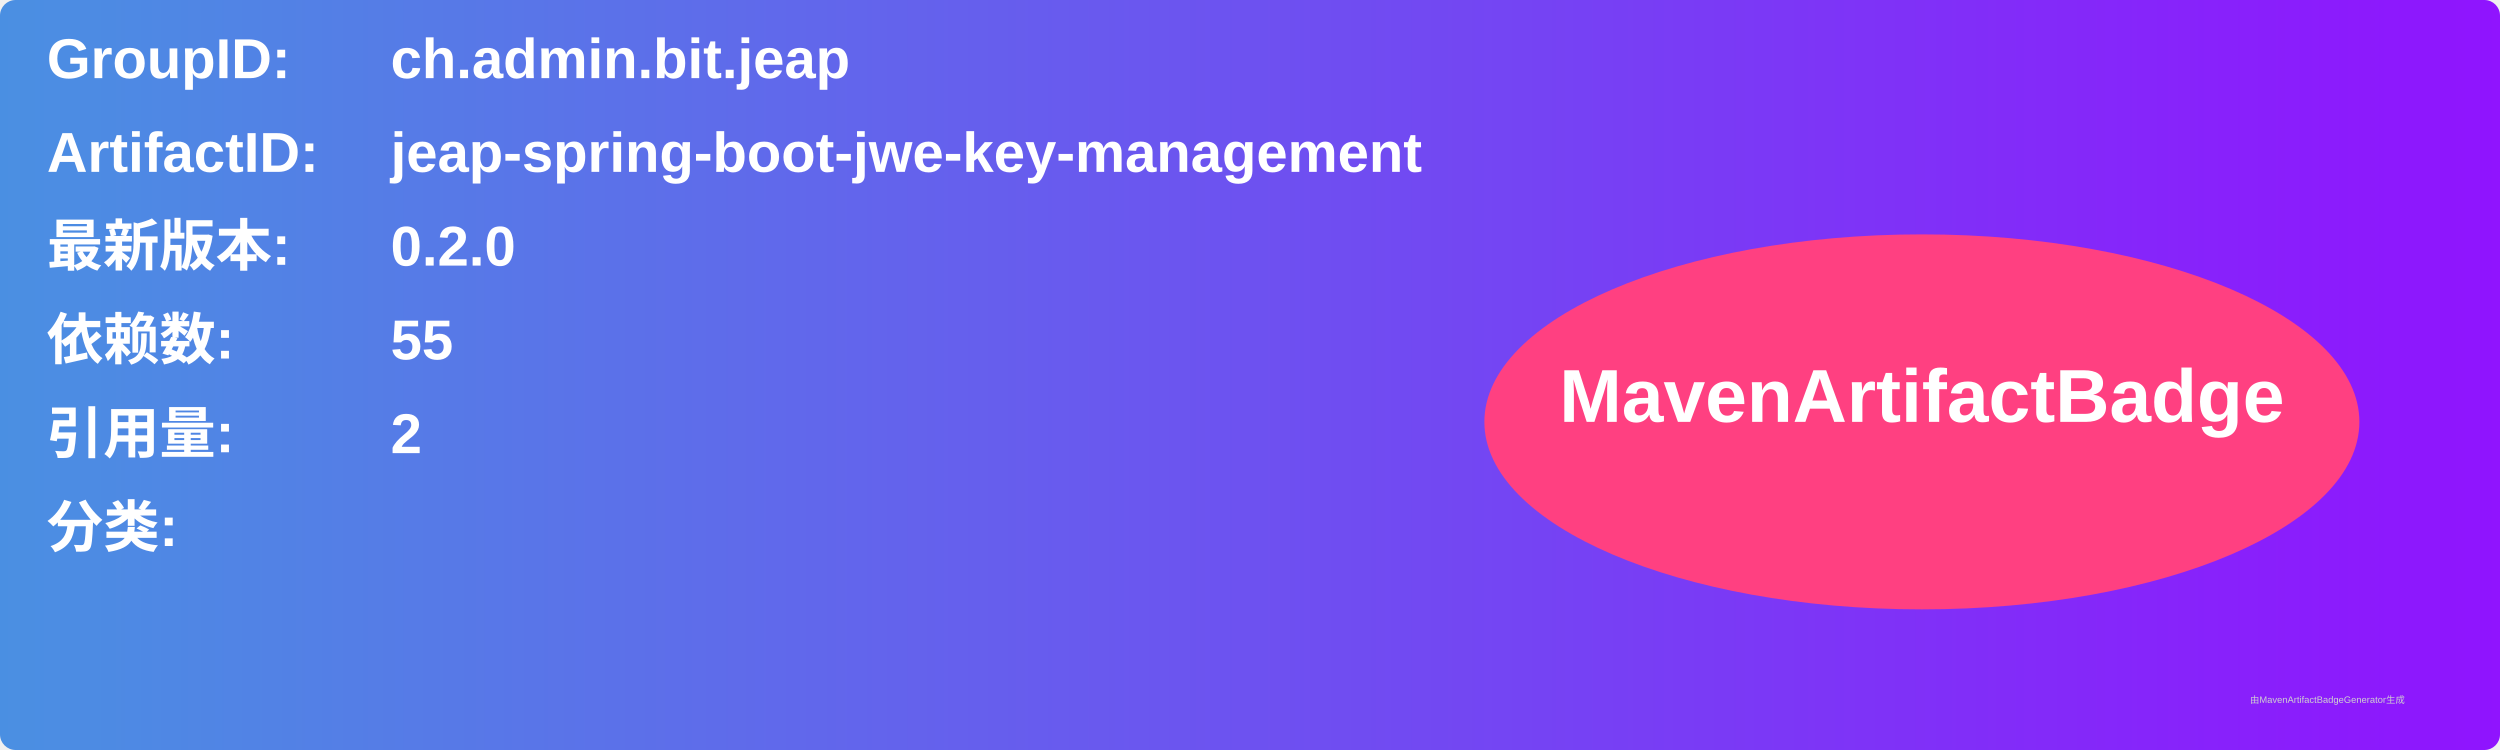
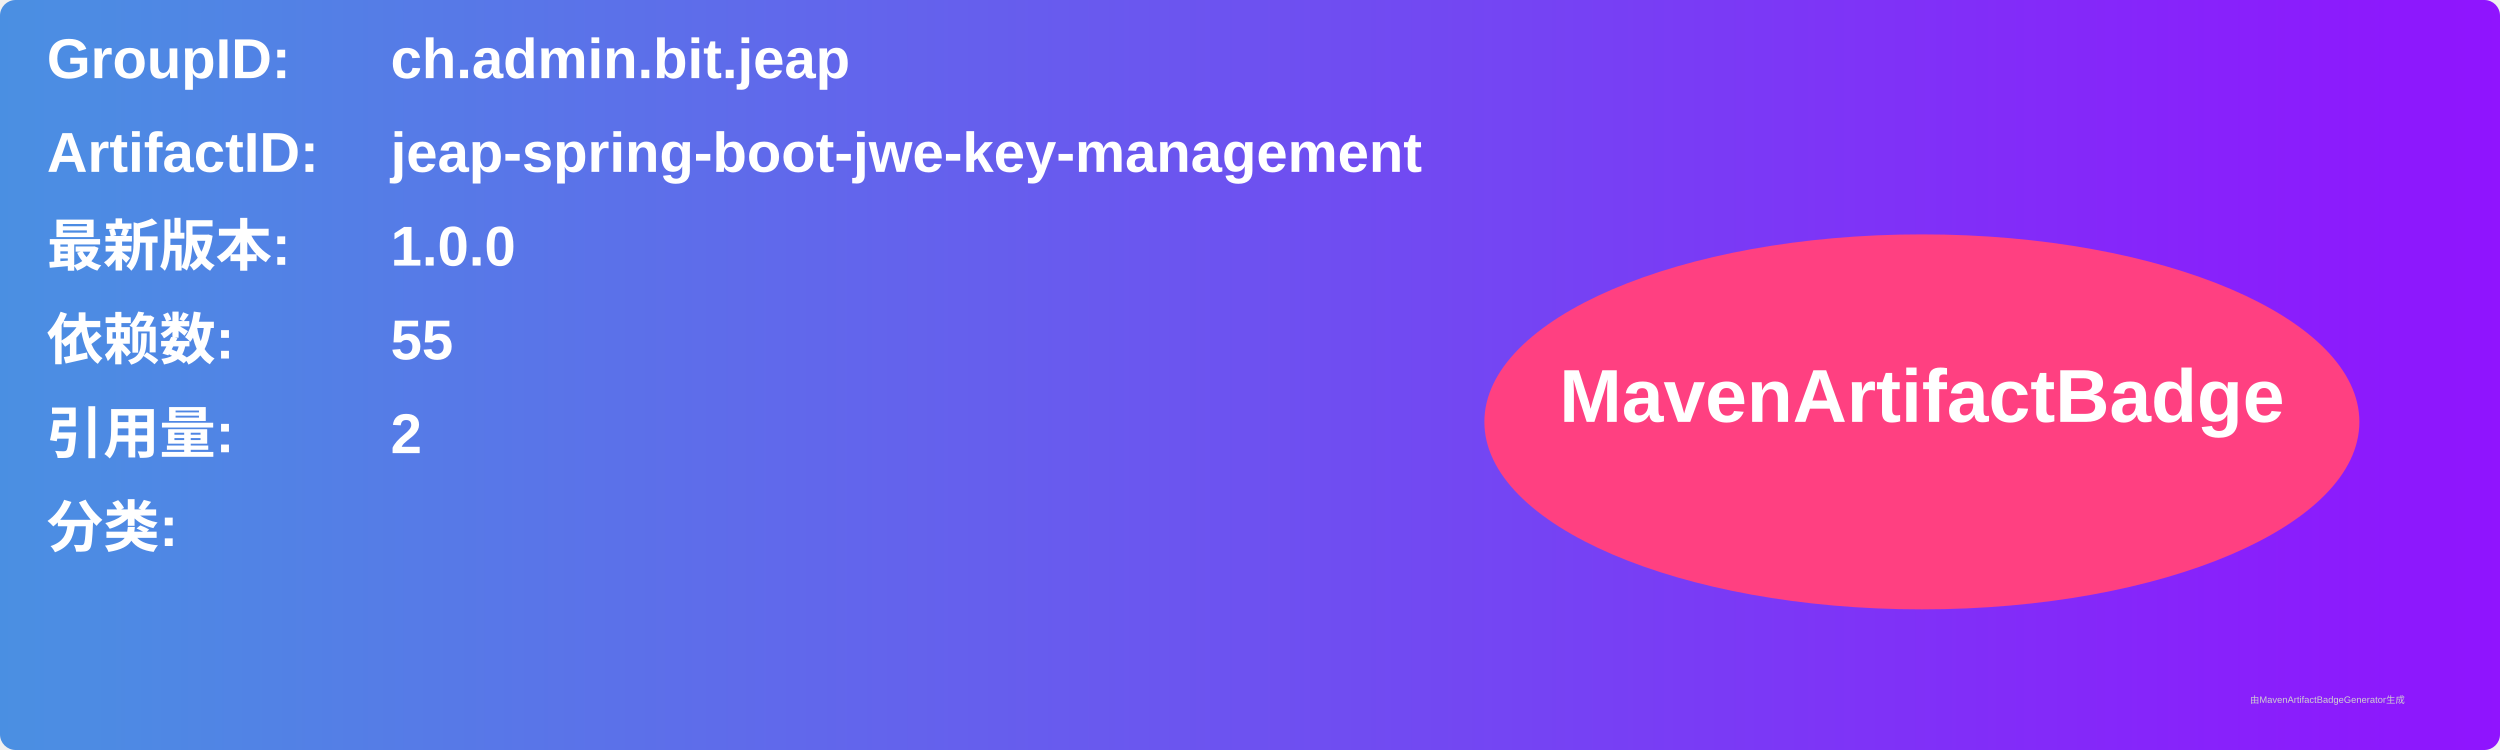
<svg xmlns="http://www.w3.org/2000/svg" width="800" height="240" viewBox="0 0 800 240">
  <linearGradient id="grad" x1="0%" y1="0%" x2="100%" y2="0%">
    <stop offset="0%" stop-color="#4a90e2" />
    <stop offset="100%" stop-color="#9013fe" />
  </linearGradient>
  <rect width="100%" height="100%" rx="5" ry="5" fill="url(#grad)" />
  <g transform="translate(15, 15)">
    <text x="0" y="10" font-family="Arial" font-size="18" fill="white" font-weight="bold" width="260">GroupID:</text>
    <text x="110" y="10" font-family="Arial" font-size="18" fill="white" font-weight="bold" width="460">ch.admin.bit.jeap</text>
    <text x="0" y="40" font-family="Arial" font-size="18" fill="white" font-weight="bold" width="260">ArtifactID:</text>
    <text x="110" y="40" font-family="Arial" font-size="18" fill="white" font-weight="bold" width="460">jeap-spring-boot-jwe-key-management</text>
    <text x="0" y="70" font-family="Arial" font-size="18" fill="white" font-weight="bold">最新版本:</text>
    <text x="110" y="70" font-family="Arial" font-size="18" fill="white" font-weight="bold">
-       <tspan font-weight="bold">0.2.0</tspan>
+       <tspan font-weight="bold">1.0.0</tspan>
    </text>
    <text x="0" y="100" font-family="Arial" font-size="18" fill="white" font-weight="bold">依赖数: </text>
    <text x="110" y="100" font-family="Arial" font-size="18" fill="white">
      <tspan font-weight="bold">55</tspan>
    </text>
    <text x="0" y="130" font-family="Arial" font-size="18" fill="white" font-weight="bold">引用量: </text>
    <text x="110" y="130" font-family="Arial" font-size="18" fill="white">
      <tspan font-weight="bold">2</tspan>
    </text>
    <text x="0" y="160" font-family="Arial" font-size="18" fill="white" font-weight="bold">分类:</text>
    <text x="10" y="190" font-family="Arial" font-size="10" fill="white">
      <tspan font-weight="bold" />
    </text>
    <ellipse cx="600" cy="120" rx="140" ry="60" fill="#ff4081" />
    <text x="600" y="120" text-anchor="middle" font-family="Arial" font-size="24" fill="white" font-weight="bold">MavenArtifactBadge</text>
  </g>
  <text x="720" y="225" font-family="Arial" font-size="3" fill="#d0d0d0">由MavenArtifactBadgeGenerator生成</text>
</svg>
